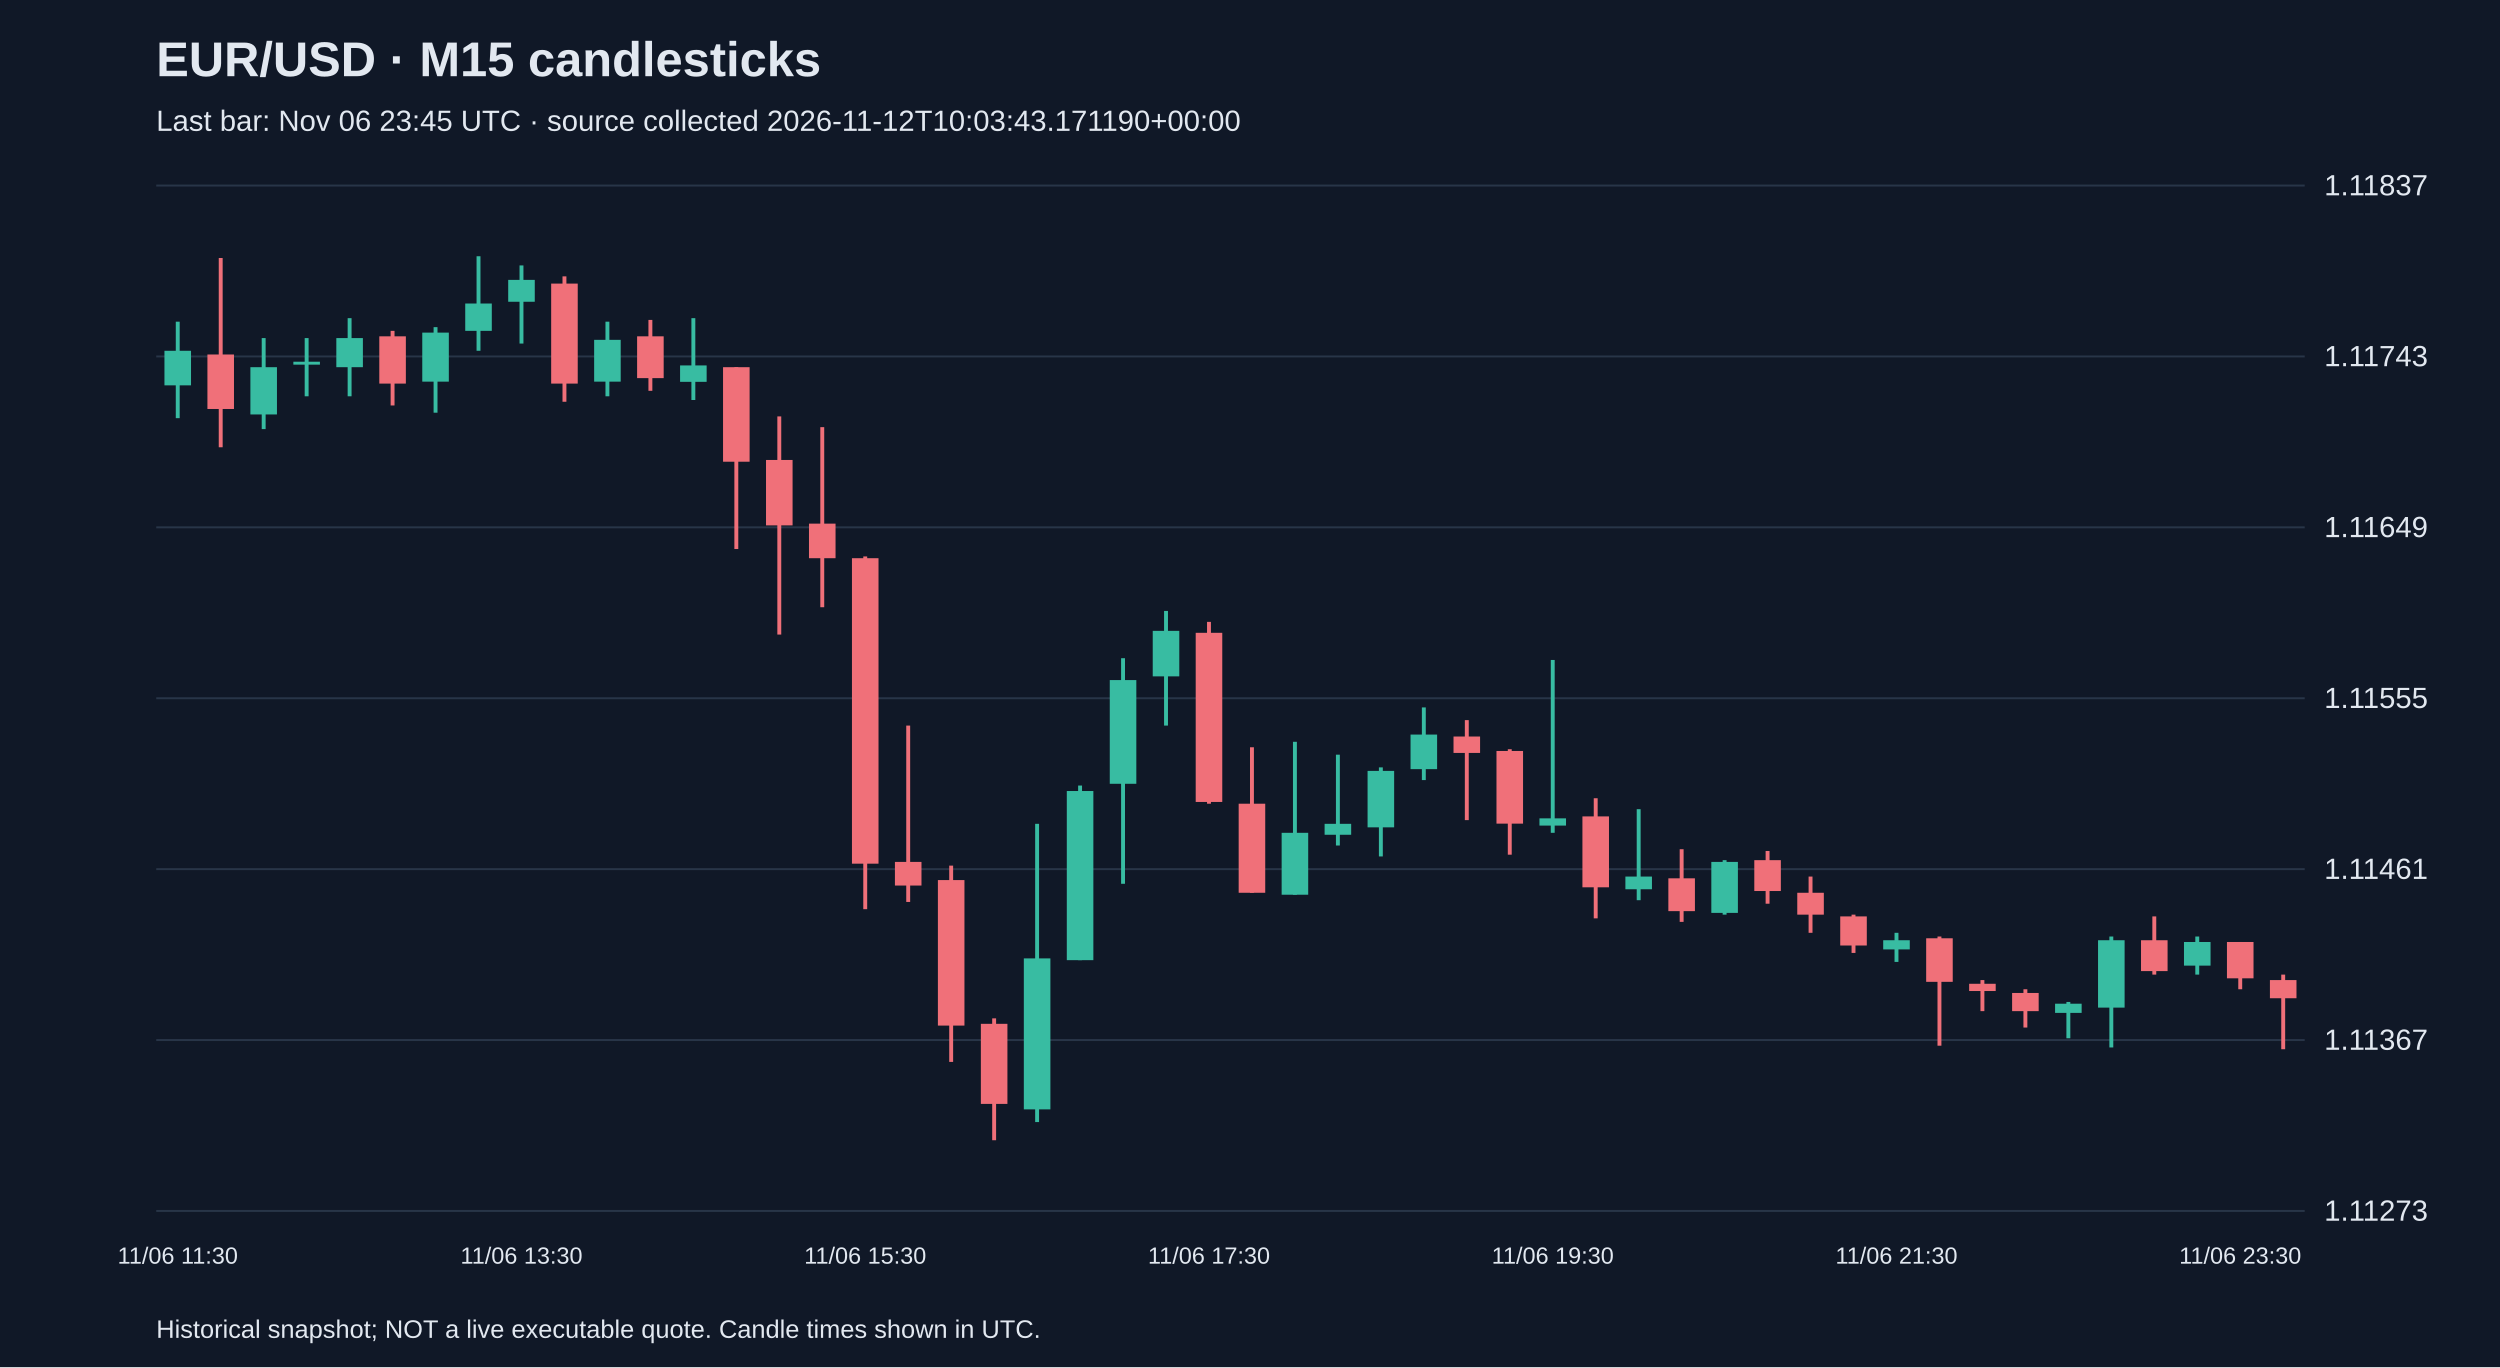
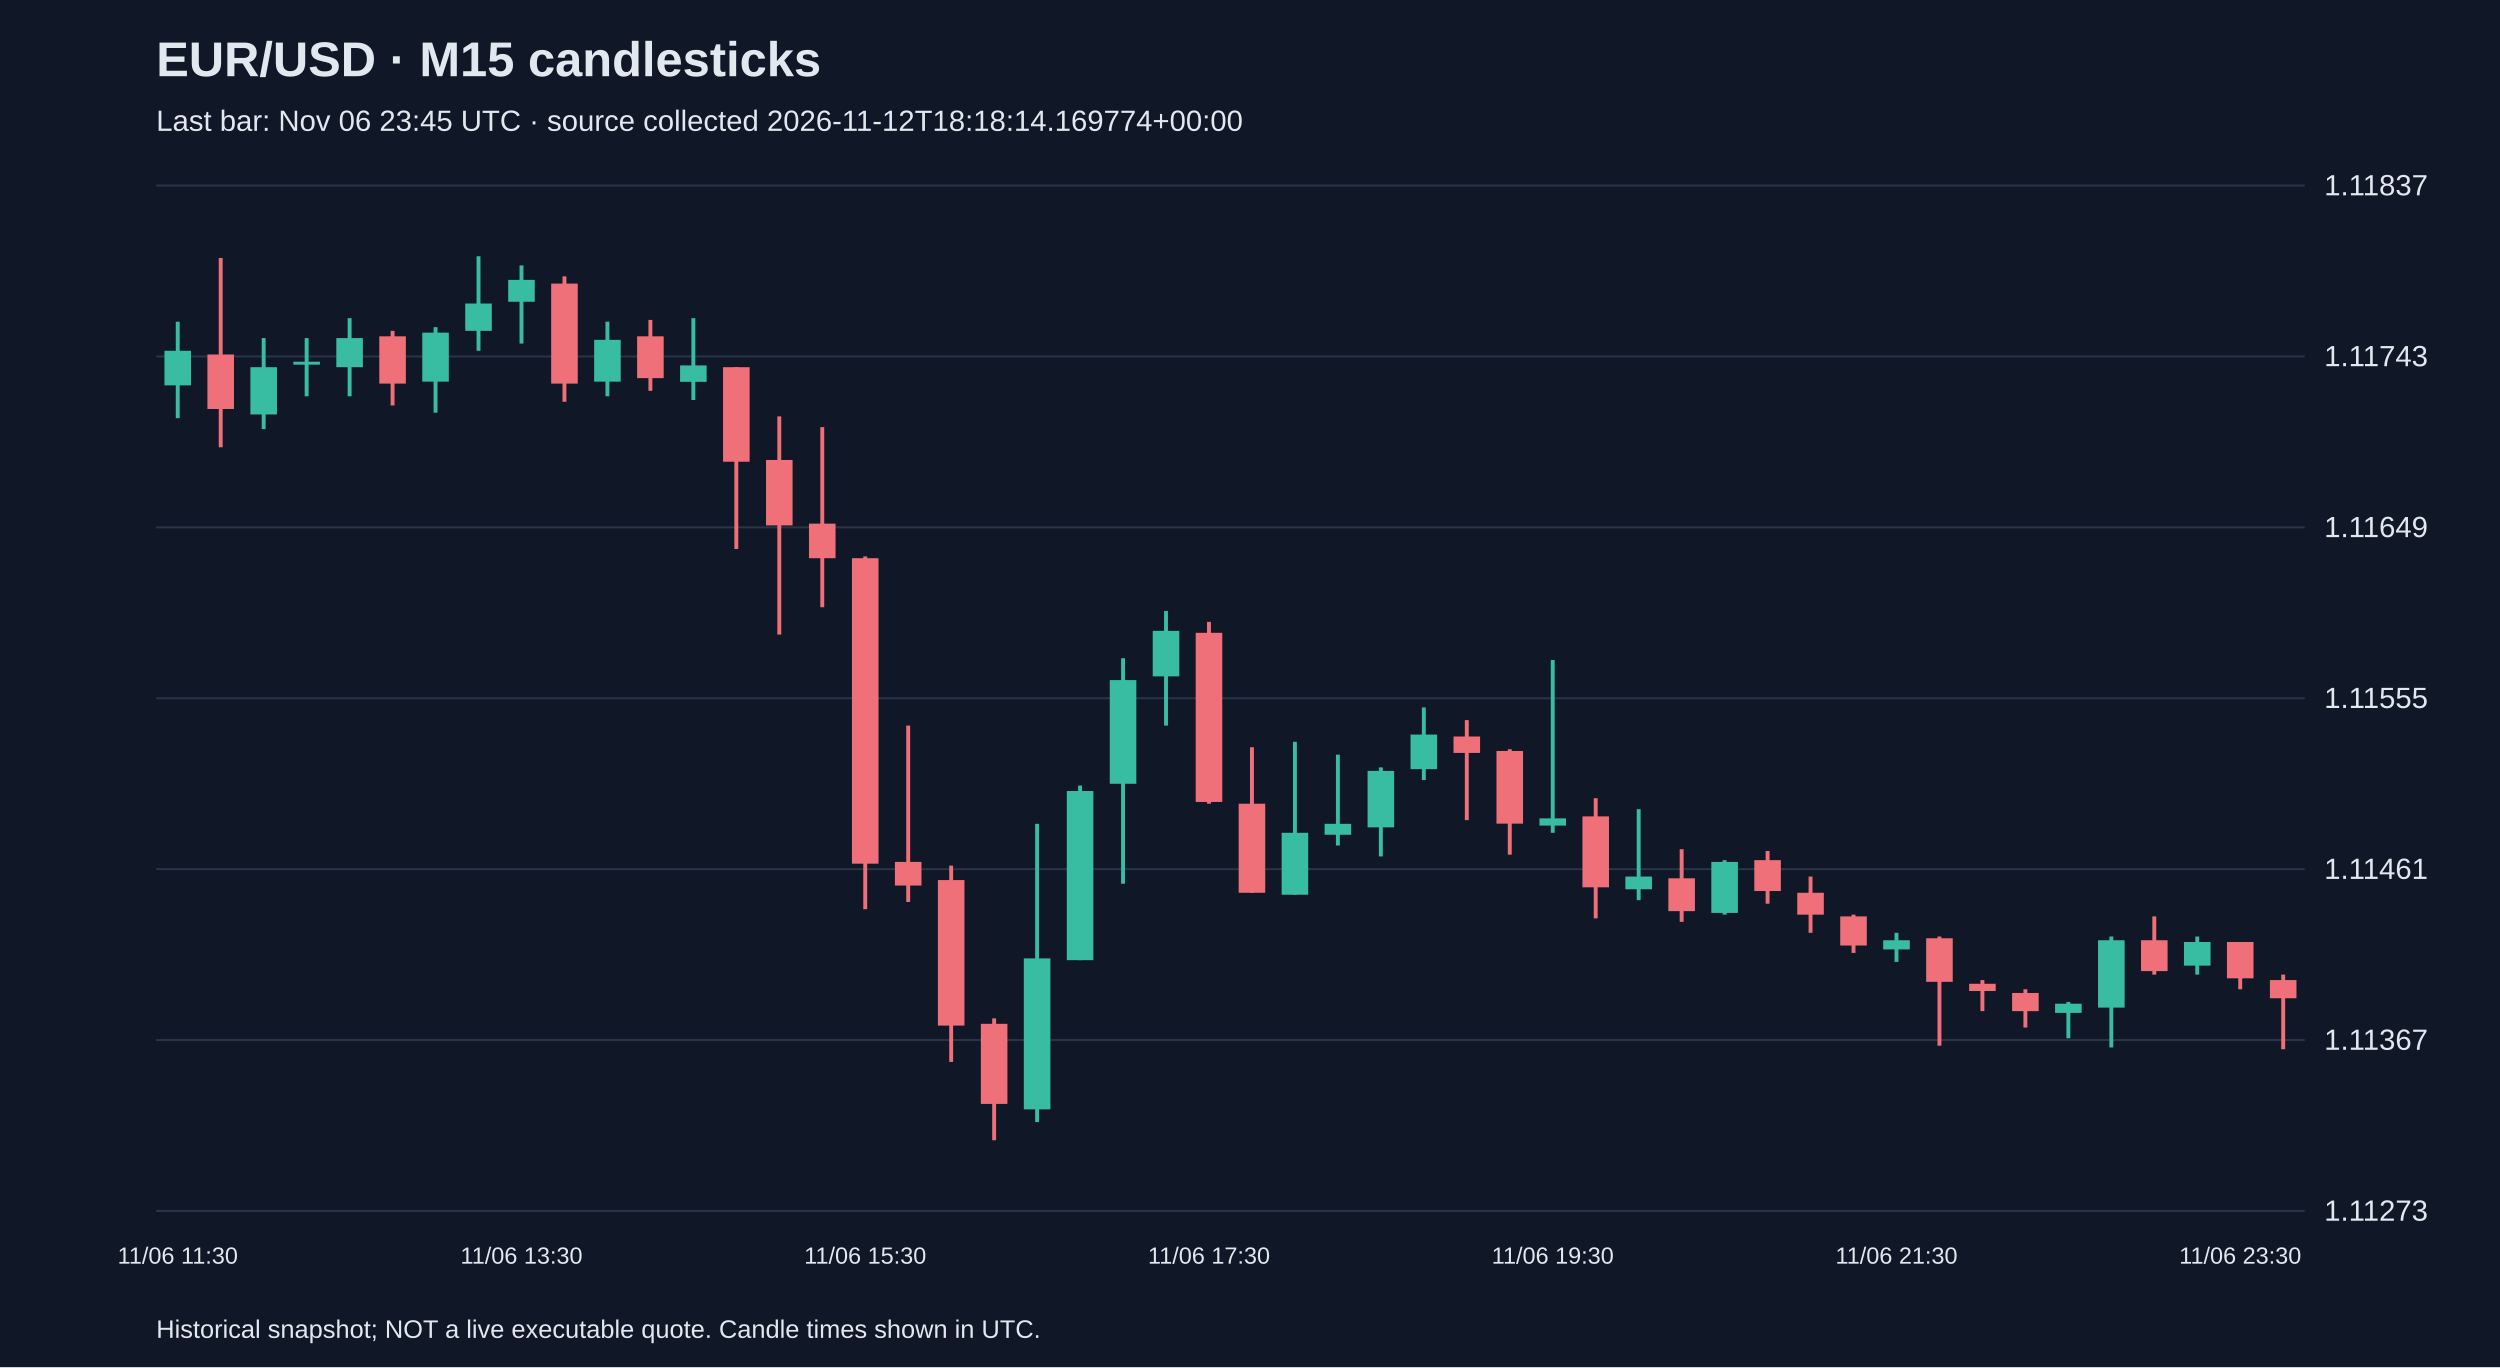
<svg xmlns="http://www.w3.org/2000/svg" viewBox="0 0 1280 700">
  <rect width="100%" height="100%" fill="#101827" />
  <style>text{font-family:Arial,sans-serif;fill:#e2e8f0}</style>
  <text x="80" y="39" font-size="25" font-weight="bold">EUR/USD · M15 candlesticks</text>
-   <text x="80" y="67" font-size="15" fill="#a6b1c5">Last bar: Nov 06 23:45 UTC · source collected 2026-11-12T10:03:43.171190+00:00</text>
+   <text x="80" y="67" font-size="15" fill="#a6b1c5">Last bar: Nov 06 23:45 UTC · source collected 2026-11-12T18:18:14.169774+00:00</text>
  <line x1="80" y1="620.0" x2="1180" y2="620.0" stroke="#283548" />
  <text x="1190" y="625.0" font-size="15">1.11273</text>
  <line x1="80" y1="532.5" x2="1180" y2="532.5" stroke="#283548" />
  <text x="1190" y="537.5" font-size="15">1.11367</text>
  <line x1="80" y1="445.0" x2="1180" y2="445.0" stroke="#283548" />
  <text x="1190" y="450.0" font-size="15">1.11461</text>
  <line x1="80" y1="357.5" x2="1180" y2="357.5" stroke="#283548" />
  <text x="1190" y="362.5" font-size="15">1.11555</text>
  <line x1="80" y1="270.0" x2="1180" y2="270.0" stroke="#283548" />
  <text x="1190" y="275.0" font-size="15">1.11649</text>
  <line x1="80" y1="182.5" x2="1180" y2="182.5" stroke="#283548" />
  <text x="1190" y="187.5" font-size="15">1.11743</text>
  <line x1="80" y1="95.0" x2="1180" y2="95.0" stroke="#283548" />
  <text x="1190" y="100.0" font-size="15">1.11837</text>
  <line x1="91.0" y1="164.7" x2="91.0" y2="214.1" stroke="#38bca2" stroke-width="2" />
  <rect x="84.2" y="179.6" width="13.6" height="17.7" fill="#38bca2" />
  <text x="91.0" y="647" text-anchor="middle" font-size="12">11/06 11:30</text>
  <line x1="113.0" y1="132.1" x2="113.0" y2="229.0" stroke="#f07079" stroke-width="2" />
  <rect x="106.2" y="181.5" width="13.6" height="27.9" fill="#f07079" />
  <line x1="135.0" y1="173.1" x2="135.0" y2="219.7" stroke="#38bca2" stroke-width="2" />
  <rect x="128.2" y="188.0" width="13.6" height="24.2" fill="#38bca2" />
  <line x1="157.0" y1="173.1" x2="157.0" y2="202.9" stroke="#38bca2" stroke-width="2" />
  <rect x="150.2" y="185.2" width="13.6" height="1.5" fill="#38bca2" />
  <line x1="179.0" y1="162.9" x2="179.0" y2="202.9" stroke="#38bca2" stroke-width="2" />
  <rect x="172.2" y="173.1" width="13.6" height="14.9" fill="#38bca2" />
  <line x1="201.0" y1="169.4" x2="201.0" y2="207.6" stroke="#f07079" stroke-width="2" />
  <rect x="194.2" y="172.2" width="13.6" height="24.2" fill="#f07079" />
  <line x1="223.0" y1="167.5" x2="223.0" y2="211.3" stroke="#38bca2" stroke-width="2" />
  <rect x="216.2" y="170.3" width="13.6" height="25.1" fill="#38bca2" />
  <line x1="245.0" y1="131.2" x2="245.0" y2="179.6" stroke="#38bca2" stroke-width="2" />
  <rect x="238.2" y="155.4" width="13.6" height="14.0" fill="#38bca2" />
  <line x1="267.0" y1="135.9" x2="267.0" y2="175.9" stroke="#38bca2" stroke-width="2" />
  <rect x="260.2" y="143.3" width="13.6" height="11.2" fill="#38bca2" />
  <text x="267.0" y="647" text-anchor="middle" font-size="12">11/06 13:30</text>
  <line x1="289.0" y1="141.5" x2="289.0" y2="205.7" stroke="#f07079" stroke-width="2" />
  <rect x="282.2" y="145.2" width="13.6" height="51.2" fill="#f07079" />
  <line x1="311.0" y1="164.7" x2="311.0" y2="202.9" stroke="#38bca2" stroke-width="2" />
  <rect x="304.2" y="174.0" width="13.6" height="21.4" fill="#38bca2" />
  <line x1="333.0" y1="163.8" x2="333.0" y2="200.1" stroke="#f07079" stroke-width="2" />
  <rect x="326.2" y="172.2" width="13.6" height="21.4" fill="#f07079" />
  <line x1="355.0" y1="162.9" x2="355.0" y2="204.8" stroke="#38bca2" stroke-width="2" />
  <rect x="348.2" y="187.1" width="13.6" height="8.4" fill="#38bca2" />
  <line x1="377.0" y1="188.0" x2="377.0" y2="281.1" stroke="#f07079" stroke-width="2" />
  <rect x="370.2" y="188.0" width="13.6" height="48.4" fill="#f07079" />
  <line x1="399.0" y1="213.2" x2="399.0" y2="324.9" stroke="#f07079" stroke-width="2" />
  <rect x="392.2" y="235.5" width="13.6" height="33.5" fill="#f07079" />
  <line x1="421.0" y1="218.7" x2="421.0" y2="310.9" stroke="#f07079" stroke-width="2" />
  <rect x="414.2" y="268.1" width="13.6" height="17.7" fill="#f07079" />
  <line x1="443.0" y1="284.9" x2="443.0" y2="465.5" stroke="#f07079" stroke-width="2" />
  <rect x="436.2" y="285.8" width="13.6" height="156.4" fill="#f07079" />
  <text x="443.0" y="647" text-anchor="middle" font-size="12">11/06 15:30</text>
  <line x1="465.0" y1="371.5" x2="465.0" y2="461.8" stroke="#f07079" stroke-width="2" />
  <rect x="458.2" y="441.3" width="13.6" height="12.1" fill="#f07079" />
  <line x1="487.0" y1="443.2" x2="487.0" y2="543.7" stroke="#f07079" stroke-width="2" />
  <rect x="480.2" y="450.6" width="13.6" height="74.5" fill="#f07079" />
  <line x1="509.0" y1="521.4" x2="509.0" y2="583.8" stroke="#f07079" stroke-width="2" />
  <rect x="502.2" y="524.2" width="13.6" height="41.0" fill="#f07079" />
  <line x1="531.0" y1="421.8" x2="531.0" y2="574.5" stroke="#38bca2" stroke-width="2" />
  <rect x="524.2" y="490.7" width="13.6" height="77.3" fill="#38bca2" />
  <line x1="553.0" y1="402.2" x2="553.0" y2="491.6" stroke="#38bca2" stroke-width="2" />
  <rect x="546.2" y="405.0" width="13.6" height="86.6" fill="#38bca2" />
  <line x1="575.0" y1="337.0" x2="575.0" y2="452.5" stroke="#38bca2" stroke-width="2" />
  <rect x="568.2" y="348.2" width="13.6" height="53.1" fill="#38bca2" />
  <line x1="597.0" y1="312.8" x2="597.0" y2="371.5" stroke="#38bca2" stroke-width="2" />
  <rect x="590.2" y="323.0" width="13.6" height="23.3" fill="#38bca2" />
  <line x1="619.0" y1="318.4" x2="619.0" y2="411.5" stroke="#f07079" stroke-width="2" />
  <rect x="612.2" y="324.0" width="13.6" height="86.6" fill="#f07079" />
  <text x="619.0" y="647" text-anchor="middle" font-size="12">11/06 17:30</text>
  <line x1="641.0" y1="382.6" x2="641.0" y2="457.1" stroke="#f07079" stroke-width="2" />
  <rect x="634.2" y="411.5" width="13.6" height="45.6" fill="#f07079" />
  <line x1="663.0" y1="379.8" x2="663.0" y2="458.1" stroke="#38bca2" stroke-width="2" />
  <rect x="656.2" y="426.4" width="13.6" height="31.7" fill="#38bca2" />
  <line x1="685.0" y1="386.4" x2="685.0" y2="432.9" stroke="#38bca2" stroke-width="2" />
  <rect x="678.2" y="421.8" width="13.6" height="5.6" fill="#38bca2" />
  <line x1="707.0" y1="392.9" x2="707.0" y2="438.5" stroke="#38bca2" stroke-width="2" />
  <rect x="700.2" y="394.7" width="13.6" height="28.9" fill="#38bca2" />
  <line x1="729.0" y1="362.2" x2="729.0" y2="399.4" stroke="#38bca2" stroke-width="2" />
  <rect x="722.2" y="376.1" width="13.6" height="17.7" fill="#38bca2" />
  <line x1="751.0" y1="368.7" x2="751.0" y2="419.9" stroke="#f07079" stroke-width="2" />
  <rect x="744.2" y="377.1" width="13.6" height="8.4" fill="#f07079" />
  <line x1="773.0" y1="383.6" x2="773.0" y2="437.6" stroke="#f07079" stroke-width="2" />
  <rect x="766.2" y="384.5" width="13.6" height="37.2" fill="#f07079" />
  <line x1="795.0" y1="337.9" x2="795.0" y2="426.4" stroke="#38bca2" stroke-width="2" />
  <rect x="788.2" y="419.0" width="13.6" height="3.7" fill="#38bca2" />
  <text x="795.0" y="647" text-anchor="middle" font-size="12">11/06 19:30</text>
  <line x1="817.0" y1="408.7" x2="817.0" y2="470.2" stroke="#f07079" stroke-width="2" />
  <rect x="810.2" y="418.0" width="13.6" height="36.3" fill="#f07079" />
  <line x1="839.0" y1="414.3" x2="839.0" y2="460.9" stroke="#38bca2" stroke-width="2" />
  <rect x="832.2" y="448.8" width="13.6" height="6.5" fill="#38bca2" />
  <line x1="861.0" y1="434.8" x2="861.0" y2="472.0" stroke="#f07079" stroke-width="2" />
  <rect x="854.2" y="449.7" width="13.6" height="16.8" fill="#f07079" />
  <line x1="883.0" y1="440.4" x2="883.0" y2="468.3" stroke="#38bca2" stroke-width="2" />
  <rect x="876.2" y="441.3" width="13.6" height="26.1" fill="#38bca2" />
  <line x1="905.0" y1="435.7" x2="905.0" y2="462.7" stroke="#f07079" stroke-width="2" />
  <rect x="898.2" y="440.4" width="13.6" height="15.8" fill="#f07079" />
  <line x1="927.0" y1="448.8" x2="927.0" y2="477.6" stroke="#f07079" stroke-width="2" />
  <rect x="920.2" y="457.1" width="13.6" height="11.2" fill="#f07079" />
  <line x1="949.0" y1="468.3" x2="949.0" y2="487.9" stroke="#f07079" stroke-width="2" />
  <rect x="942.2" y="469.2" width="13.6" height="14.9" fill="#f07079" />
  <line x1="971.0" y1="477.6" x2="971.0" y2="492.5" stroke="#38bca2" stroke-width="2" />
  <rect x="964.2" y="481.4" width="13.6" height="4.7" fill="#38bca2" />
  <text x="971.0" y="647" text-anchor="middle" font-size="12">11/06 21:30</text>
  <line x1="993.0" y1="479.5" x2="993.0" y2="535.4" stroke="#f07079" stroke-width="2" />
  <rect x="986.2" y="480.4" width="13.6" height="22.3" fill="#f07079" />
  <line x1="1015.0" y1="501.8" x2="1015.0" y2="517.7" stroke="#f07079" stroke-width="2" />
  <rect x="1008.2" y="503.7" width="13.6" height="3.7" fill="#f07079" />
  <line x1="1037.0" y1="506.5" x2="1037.0" y2="526.1" stroke="#f07079" stroke-width="2" />
  <rect x="1030.2" y="508.4" width="13.6" height="9.3" fill="#f07079" />
  <line x1="1059.0" y1="513.0" x2="1059.0" y2="531.6" stroke="#38bca2" stroke-width="2" />
  <rect x="1052.2" y="513.9" width="13.6" height="4.7" fill="#38bca2" />
  <line x1="1081.0" y1="479.5" x2="1081.0" y2="536.3" stroke="#38bca2" stroke-width="2" />
  <rect x="1074.2" y="481.4" width="13.6" height="34.5" fill="#38bca2" />
  <line x1="1103.0" y1="469.2" x2="1103.0" y2="499.0" stroke="#f07079" stroke-width="2" />
  <rect x="1096.2" y="481.4" width="13.6" height="15.8" fill="#f07079" />
  <line x1="1125.0" y1="479.5" x2="1125.0" y2="499.0" stroke="#38bca2" stroke-width="2" />
  <rect x="1118.2" y="482.3" width="13.6" height="12.1" fill="#38bca2" />
  <line x1="1147.0" y1="482.3" x2="1147.0" y2="506.5" stroke="#f07079" stroke-width="2" />
  <rect x="1140.2" y="482.3" width="13.6" height="18.6" fill="#f07079" />
  <text x="1147.0" y="647" text-anchor="middle" font-size="12">11/06 23:30</text>
  <line x1="1169.0" y1="499.0" x2="1169.0" y2="537.2" stroke="#f07079" stroke-width="2" />
  <rect x="1162.2" y="501.8" width="13.6" height="9.3" fill="#f07079" />
  <text x="80" y="685" font-size="13">Historical snapshot; NOT a live executable quote. Candle times shown in UTC.</text>
</svg>
